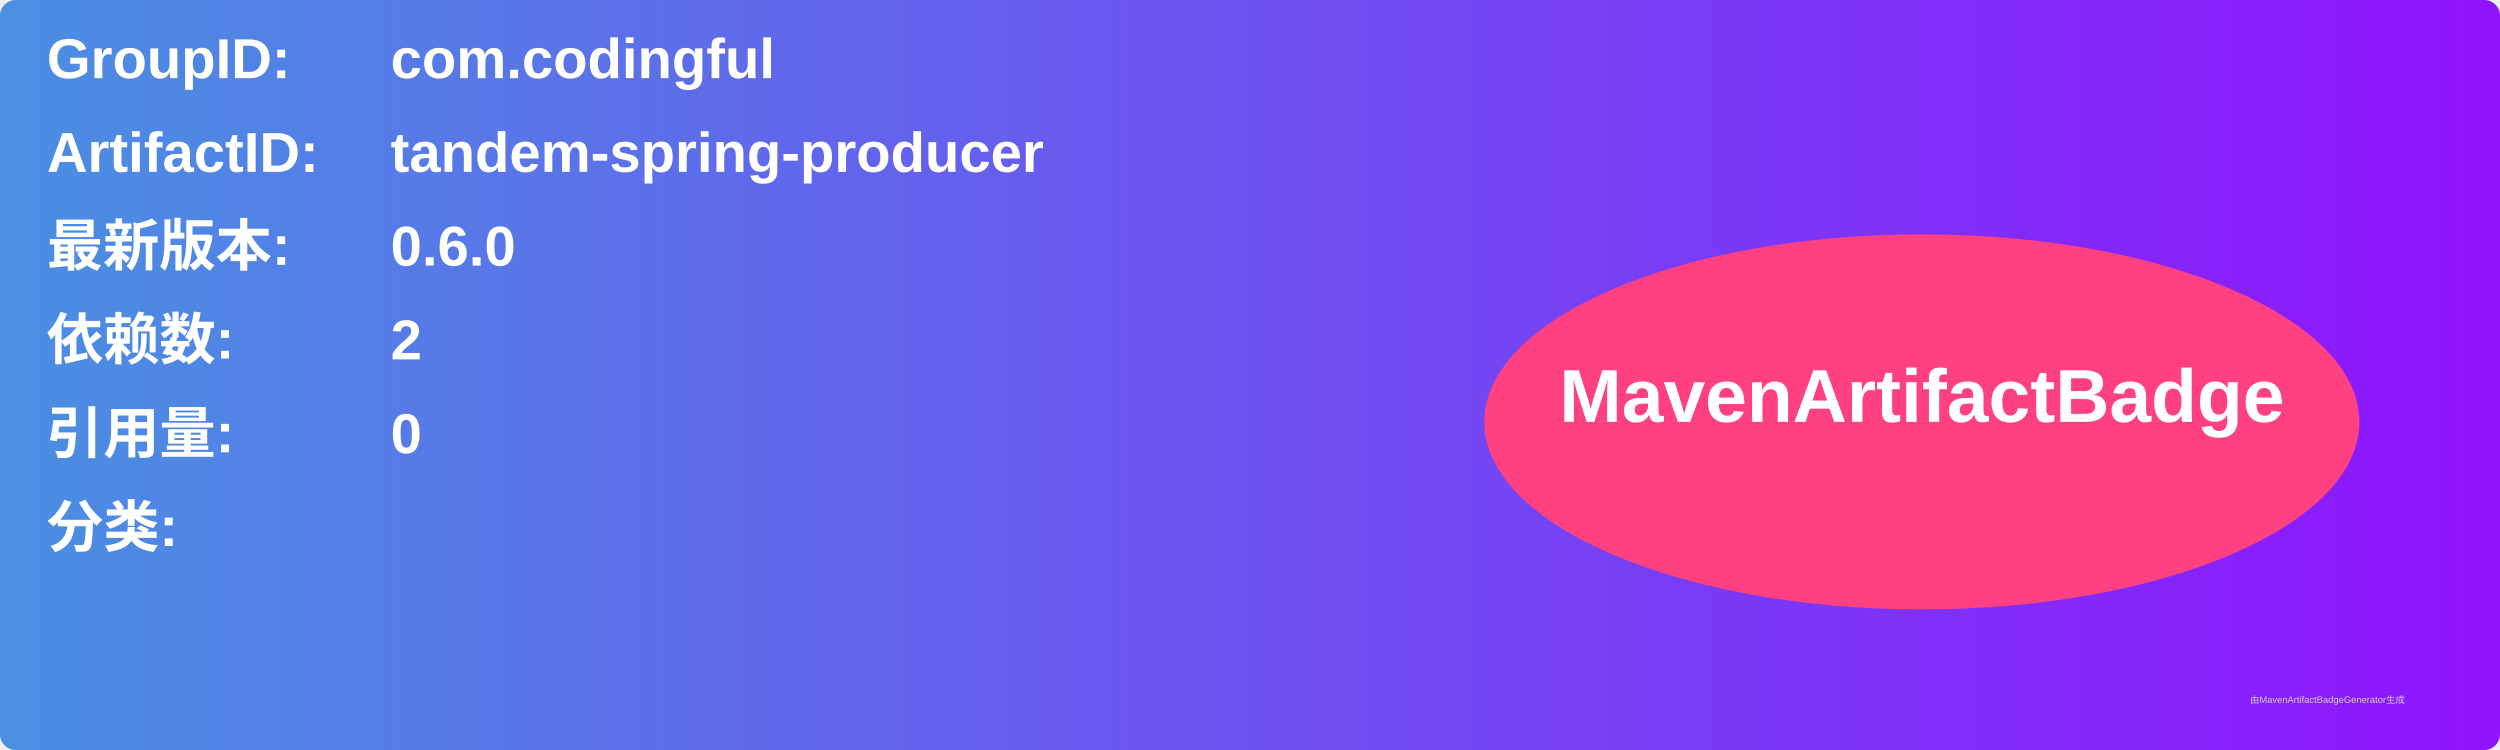
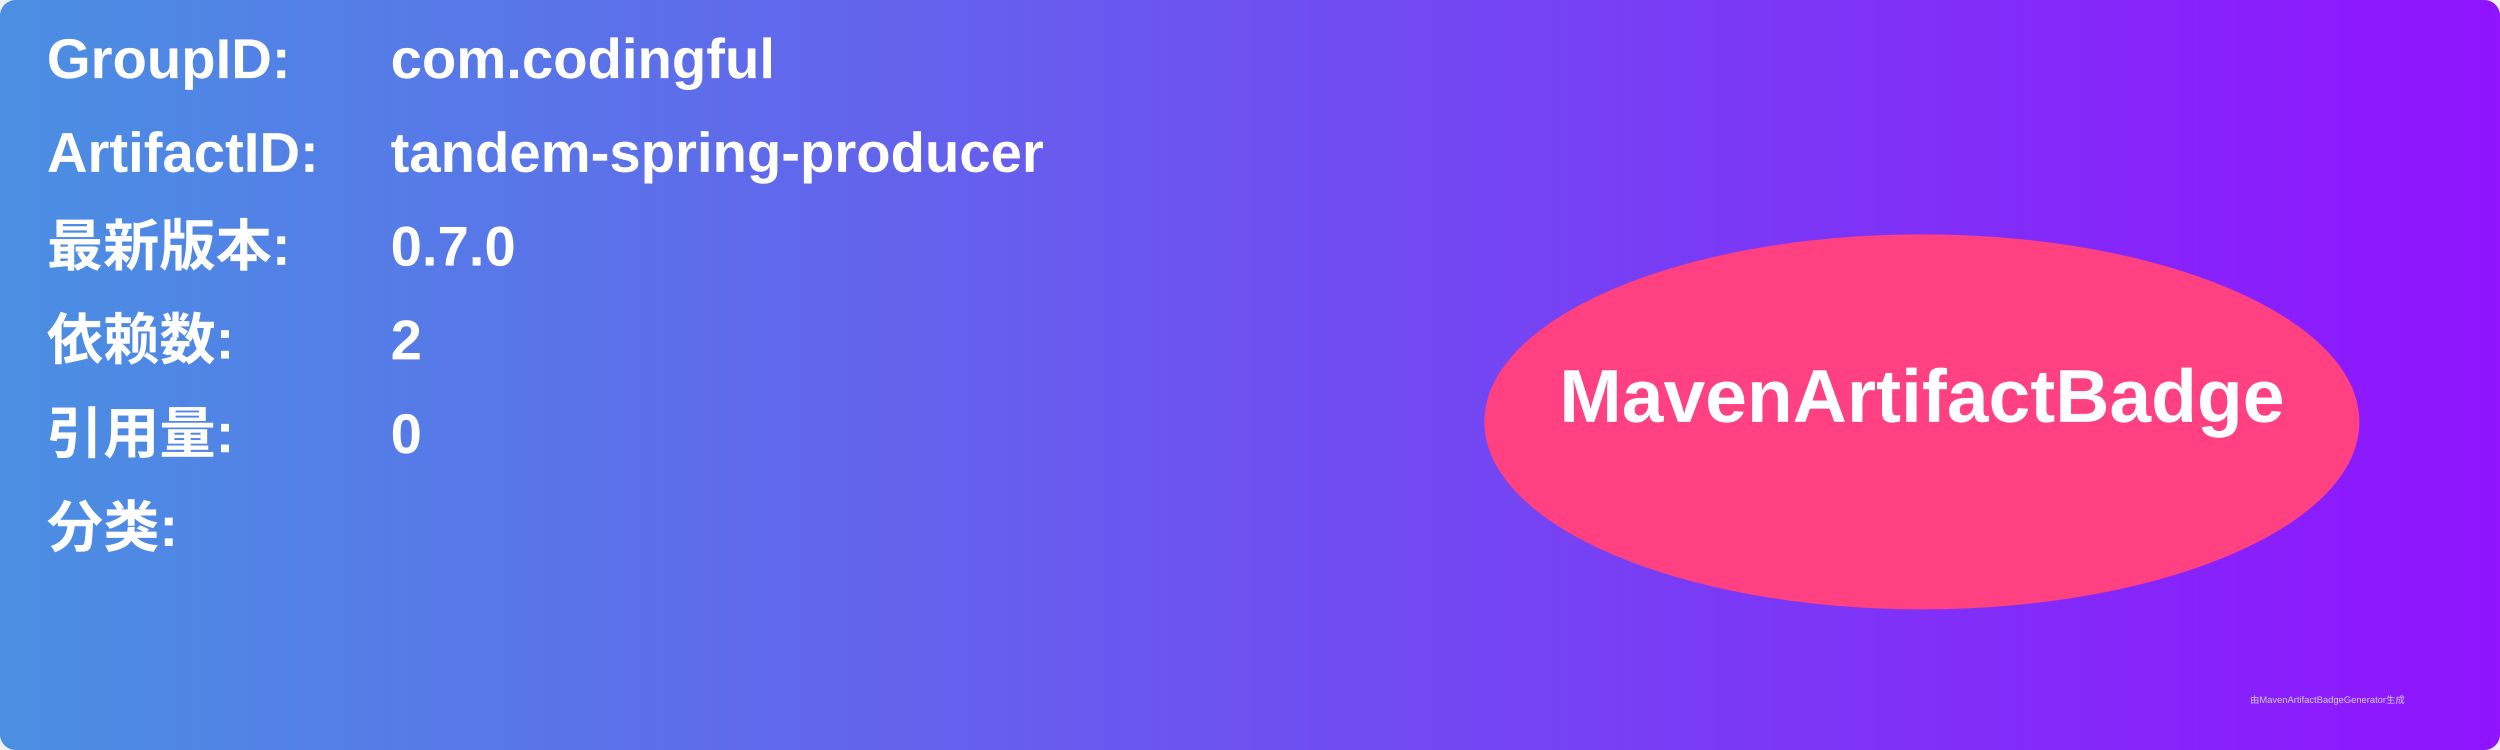
<svg xmlns="http://www.w3.org/2000/svg" width="800" height="240" viewBox="0 0 800 240">
  <linearGradient id="grad" x1="0%" y1="0%" x2="100%" y2="0%">
    <stop offset="0%" stop-color="#4a90e2" />
    <stop offset="100%" stop-color="#9013fe" />
  </linearGradient>
  <rect width="100%" height="100%" rx="5" ry="5" fill="url(#grad)" />
  <g transform="translate(15, 15)">
    <text x="0" y="10" font-family="Arial" font-size="18" fill="white" font-weight="bold" width="260">GroupID:</text>
    <text x="110" y="10" font-family="Arial" font-size="18" fill="white" font-weight="bold" width="460">com.codingful</text>
    <text x="0" y="40" font-family="Arial" font-size="18" fill="white" font-weight="bold" width="260">ArtifactID:</text>
    <text x="110" y="40" font-family="Arial" font-size="18" fill="white" font-weight="bold" width="460">tandem-spring-producer</text>
    <text x="0" y="70" font-family="Arial" font-size="18" fill="white" font-weight="bold">最新版本:</text>
    <text x="110" y="70" font-family="Arial" font-size="18" fill="white" font-weight="bold">
-       <tspan font-weight="bold">0.6.0</tspan>
+       <tspan font-weight="bold">0.7.0</tspan>
    </text>
    <text x="0" y="100" font-family="Arial" font-size="18" fill="white" font-weight="bold">依赖数: </text>
    <text x="110" y="100" font-family="Arial" font-size="18" fill="white">
      <tspan font-weight="bold">2</tspan>
    </text>
    <text x="0" y="130" font-family="Arial" font-size="18" fill="white" font-weight="bold">引用量: </text>
    <text x="110" y="130" font-family="Arial" font-size="18" fill="white">
      <tspan font-weight="bold">0</tspan>
    </text>
    <text x="0" y="160" font-family="Arial" font-size="18" fill="white" font-weight="bold">分类:</text>
    <text x="10" y="190" font-family="Arial" font-size="10" fill="white">
      <tspan font-weight="bold" />
    </text>
    <ellipse cx="600" cy="120" rx="140" ry="60" fill="#ff4081" />
    <text x="600" y="120" text-anchor="middle" font-family="Arial" font-size="24" fill="white" font-weight="bold">MavenArtifactBadge</text>
  </g>
  <text x="720" y="225" font-family="Arial" font-size="3" fill="#d0d0d0">由MavenArtifactBadgeGenerator生成</text>
</svg>
